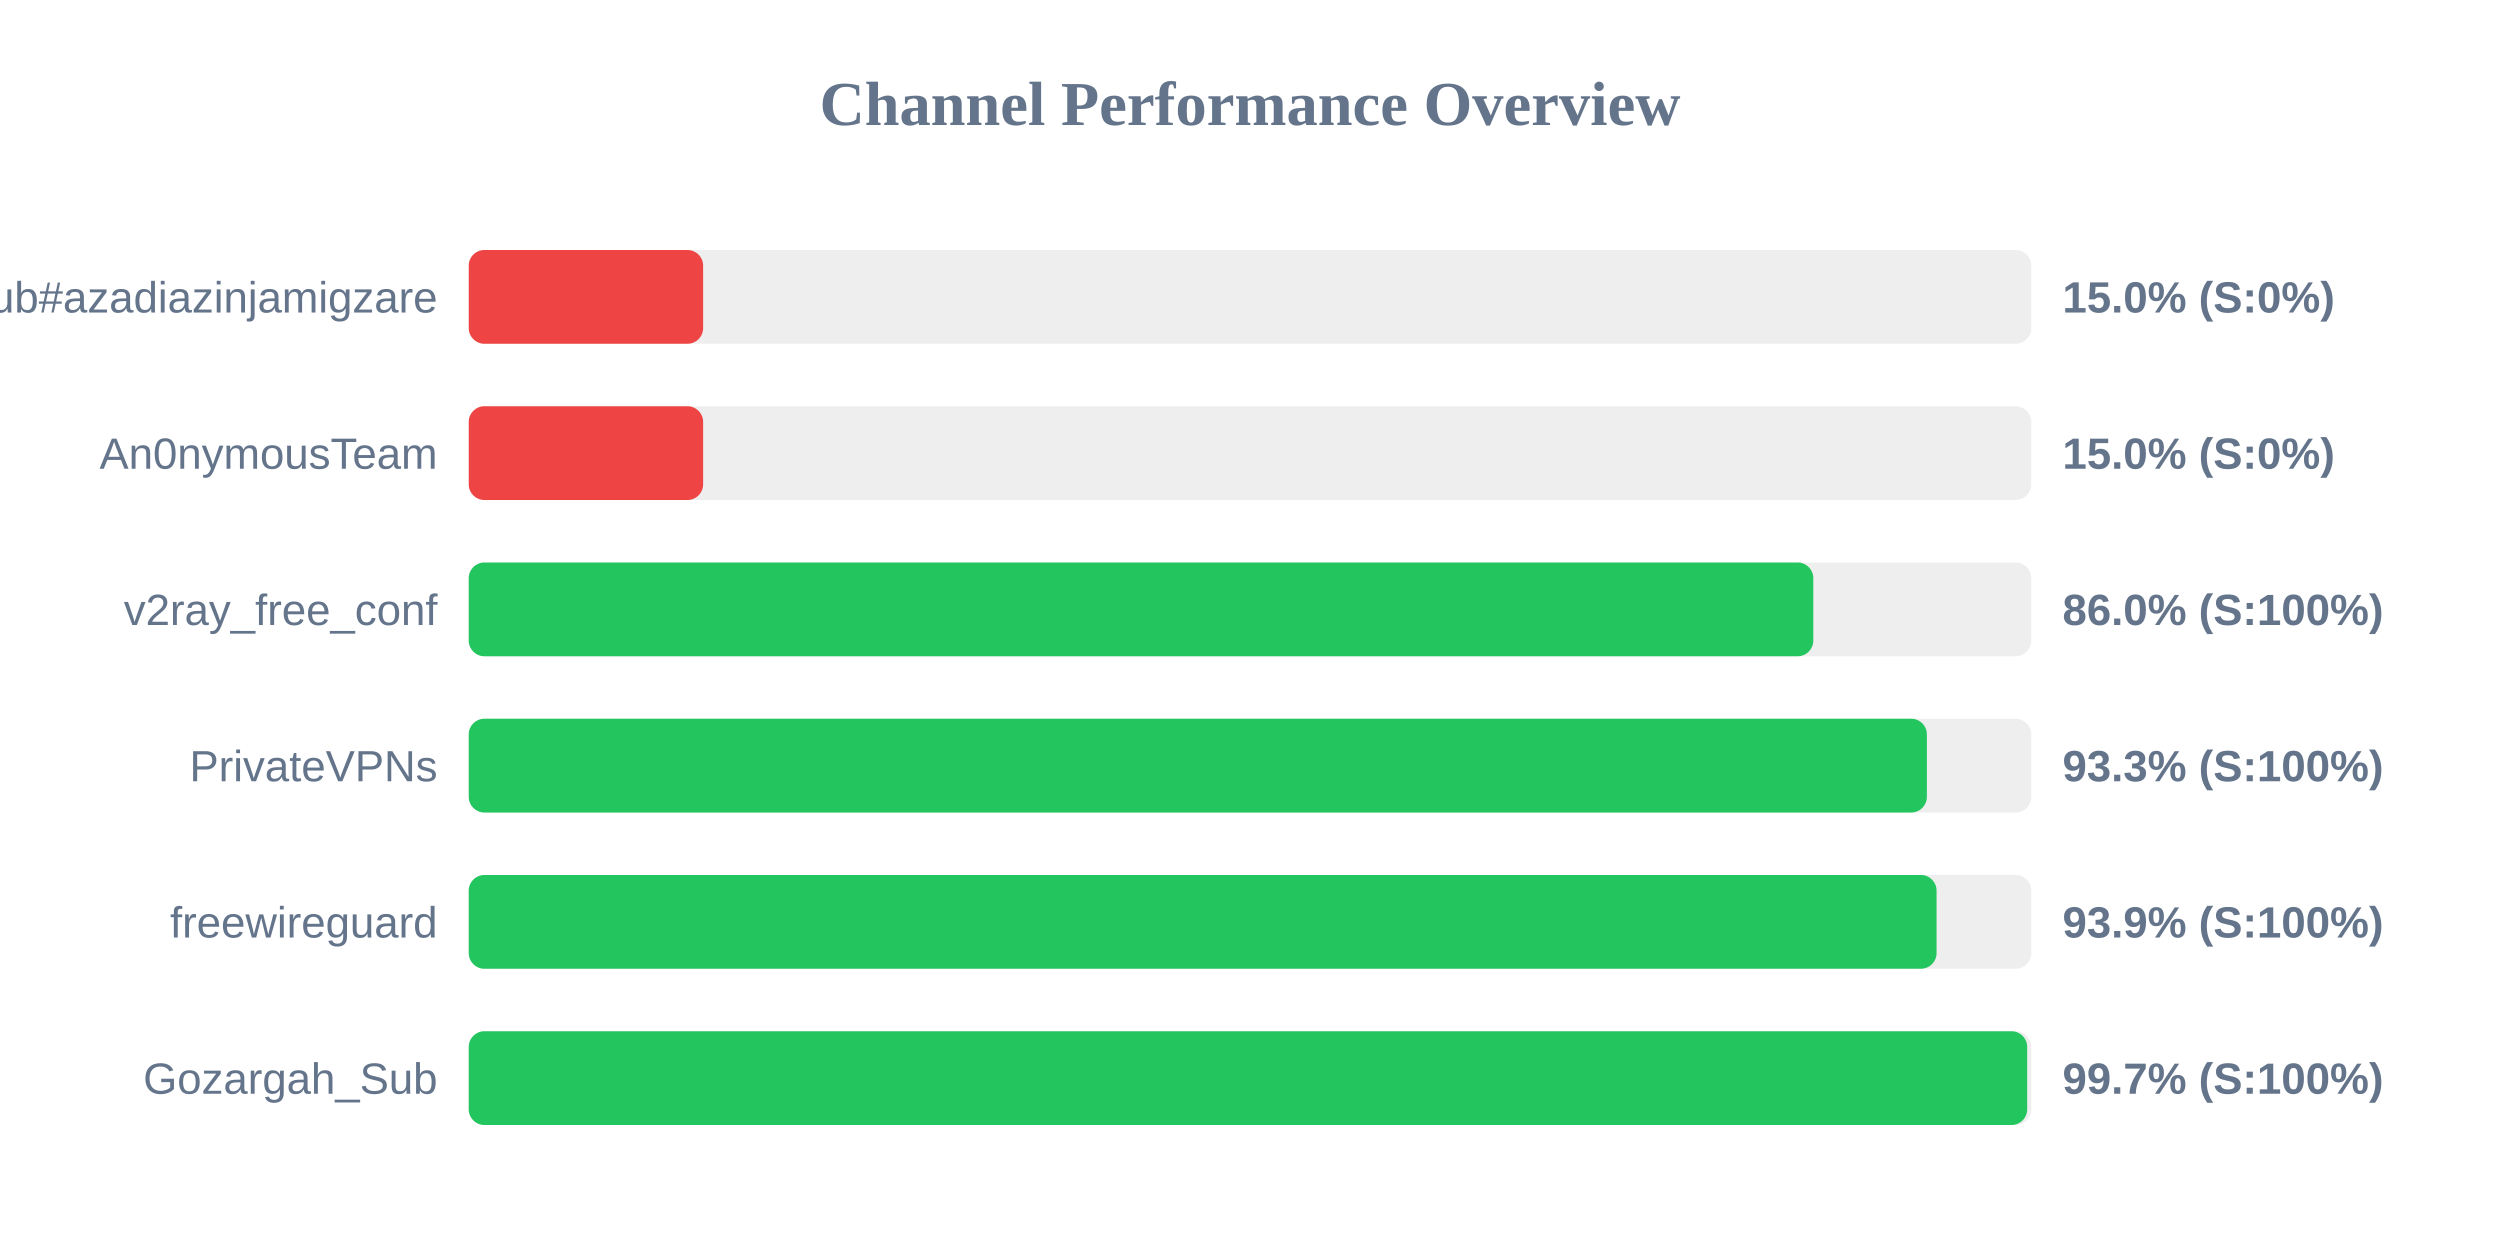
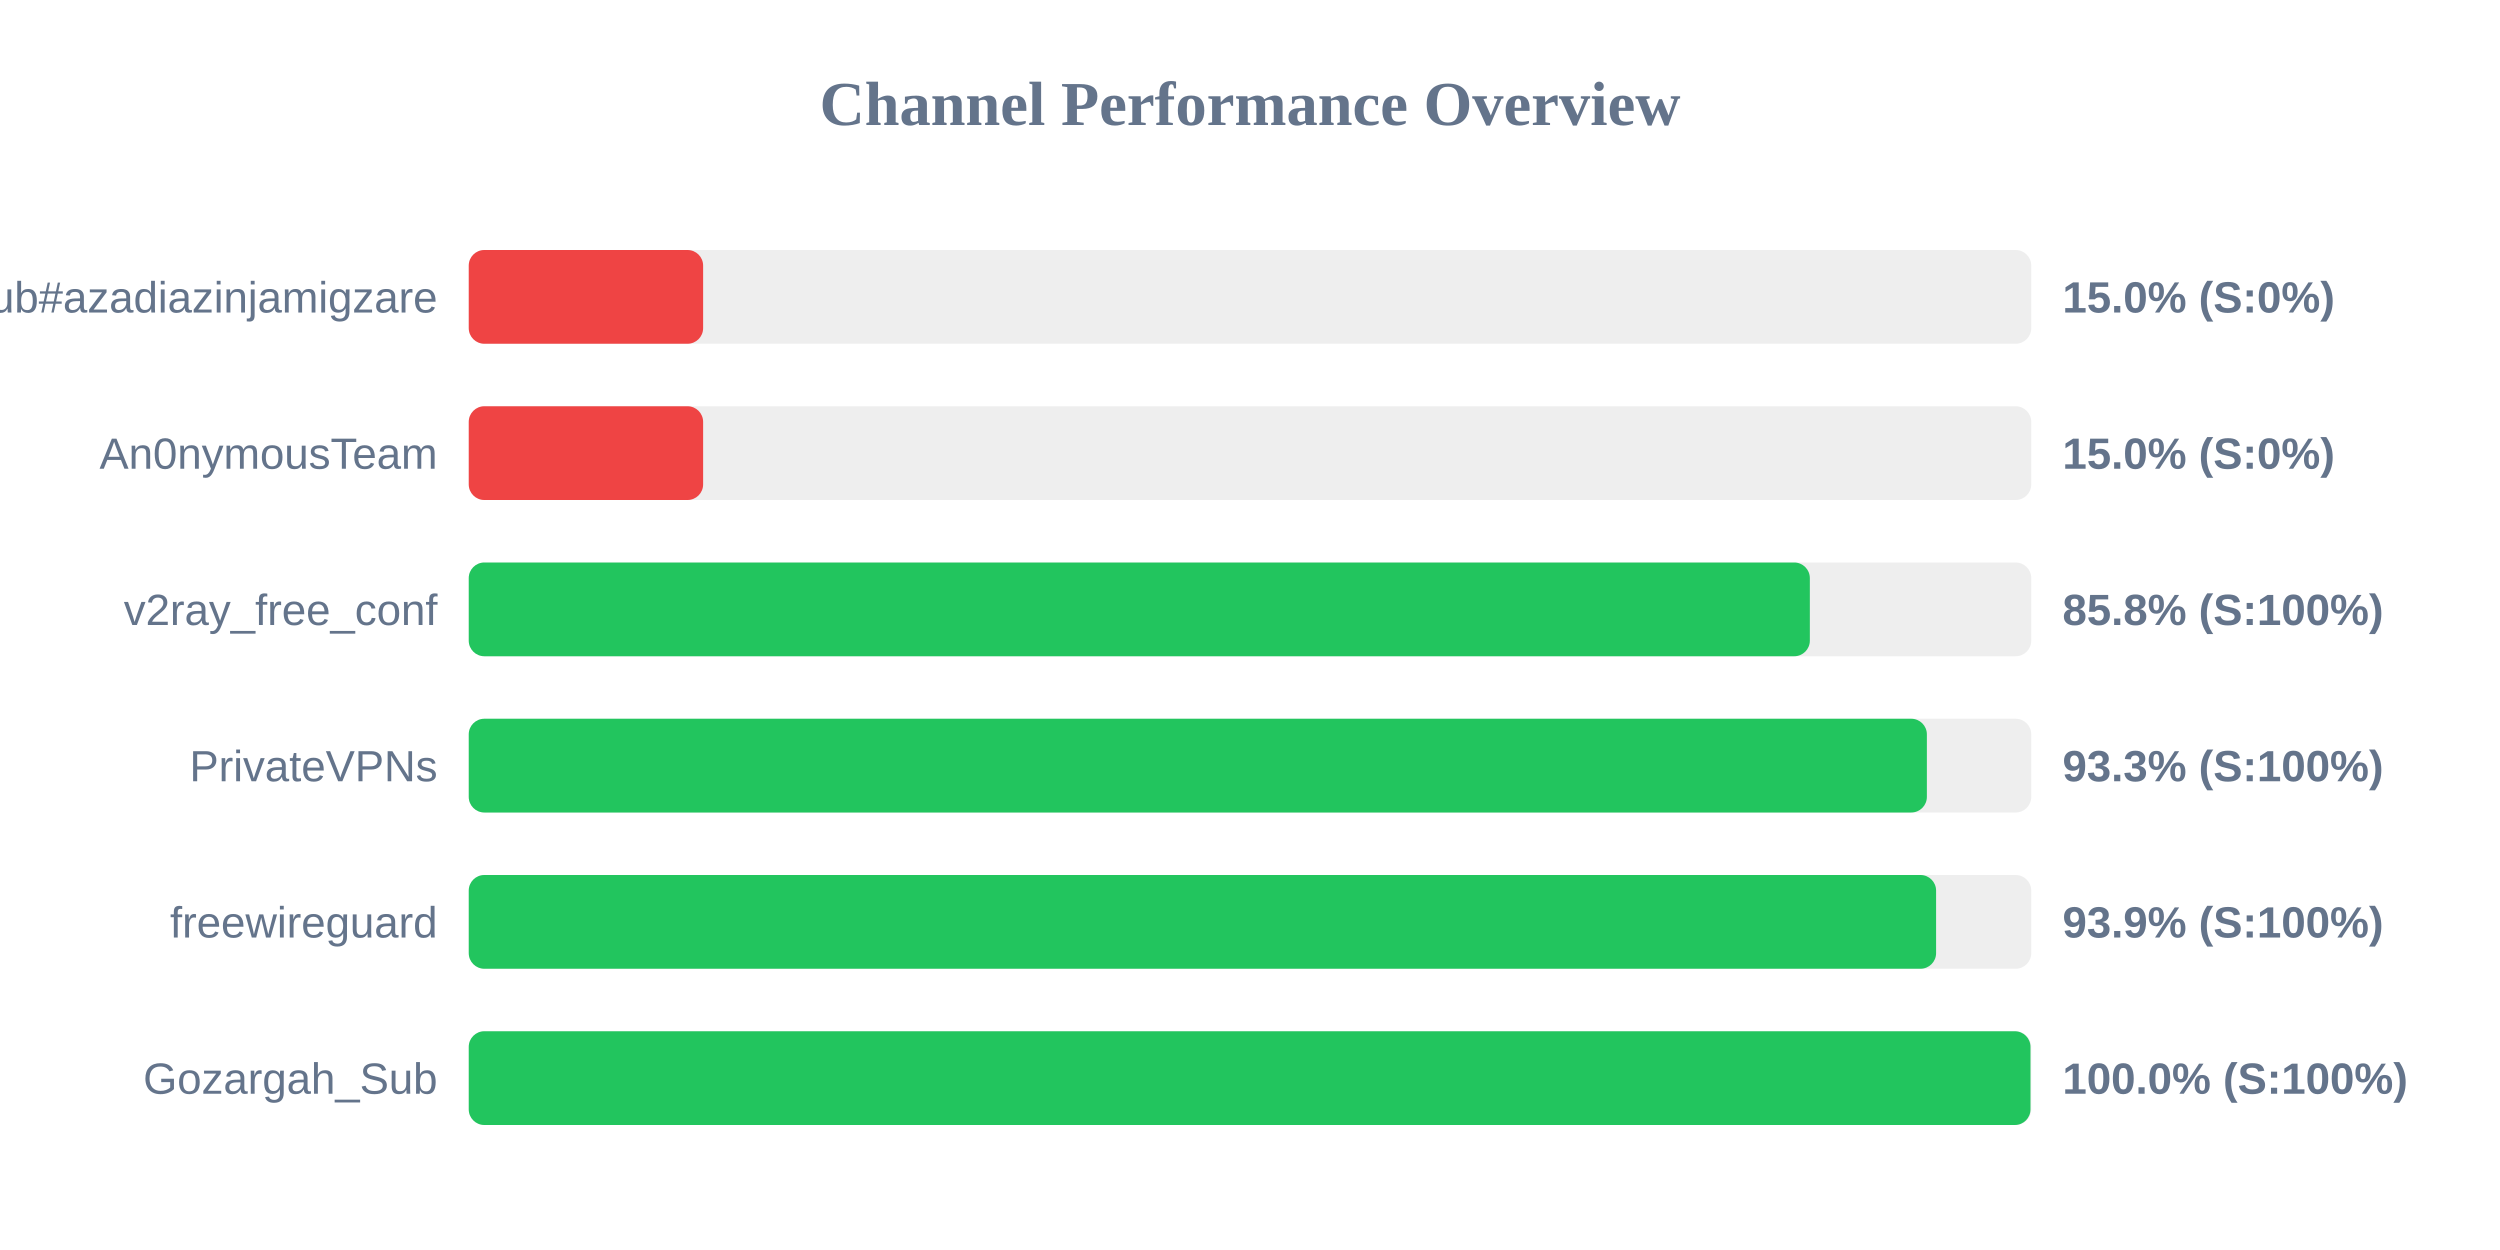
<svg xmlns="http://www.w3.org/2000/svg" width="800" height="400" version="1.1">
  <style>
        .row { font: 14px Arial; fill: #64748b; }
        .score { font: bold 14px Arial; fill: #64748b; }
    </style>
  <text x="400" y="40" text-anchor="middle" font-size="20px" font-weight="bold" fill="#64748b">Channel Performance Overview</text>
  <rect x="150" y="80" width="500" height="30" fill="#eee" rx="5" />
  <rect x="150" y="80" width="75.0" height="30" fill="#ef4444" rx="5" />
  <text x="140" y="100" text-anchor="end" class="row">Sub#azadiazinjamigzare</text>
  <text x="660" y="100" text-anchor="start" class="score">15.0% (S:0%)</text>
  <rect x="150" y="130" width="500" height="30" fill="#eee" rx="5" />
  <rect x="150" y="130" width="75.0" height="30" fill="#ef4444" rx="5" />
  <text x="140" y="150" text-anchor="end" class="row">An0nymousTeam</text>
  <text x="660" y="150" text-anchor="start" class="score">15.0% (S:0%)</text>
  <rect x="150" y="180" width="500" height="30" fill="#eee" rx="5" />
-   <rect x="150" y="180" width="430.25" height="30" fill="#22c55e" rx="5" />
+   <rect x="150" y="180" width="429.15" height="30" fill="#22c55e" rx="5" />
  <text x="140" y="200" text-anchor="end" class="row">v2ray_free_conf</text>
-   <text x="660" y="200" text-anchor="start" class="score">86.0% (S:100%)</text>
+   <text x="660" y="200" text-anchor="start" class="score">85.8% (S:100%)</text>
  <rect x="150" y="230" width="500" height="30" fill="#eee" rx="5" />
  <rect x="150" y="230" width="466.6" height="30" fill="#22c55e" rx="5" />
  <text x="140" y="250" text-anchor="end" class="row">PrivateVPNs</text>
  <text x="660" y="250" text-anchor="start" class="score">93.3% (S:100%)</text>
  <rect x="150" y="280" width="500" height="30" fill="#eee" rx="5" />
-   <rect x="150" y="280" width="469.7" height="30" fill="#22c55e" rx="5" />
+   <rect x="150" y="280" width="469.55" height="30" fill="#22c55e" rx="5" />
  <text x="140" y="300" text-anchor="end" class="row">freewireguard</text>
  <text x="660" y="300" text-anchor="start" class="score">93.9% (S:100%)</text>
  <rect x="150" y="330" width="500" height="30" fill="#eee" rx="5" />
-   <rect x="150" y="330" width="498.7" height="30" fill="#22c55e" rx="5" />
+   <rect x="150" y="330" width="499.75" height="30" fill="#22c55e" rx="5" />
  <text x="140" y="350" text-anchor="end" class="row">Gozargah_Sub</text>
-   <text x="660" y="350" text-anchor="start" class="score">99.7% (S:100%)</text>
+   <text x="660" y="350" text-anchor="start" class="score">100.0% (S:100%)</text>
</svg>
